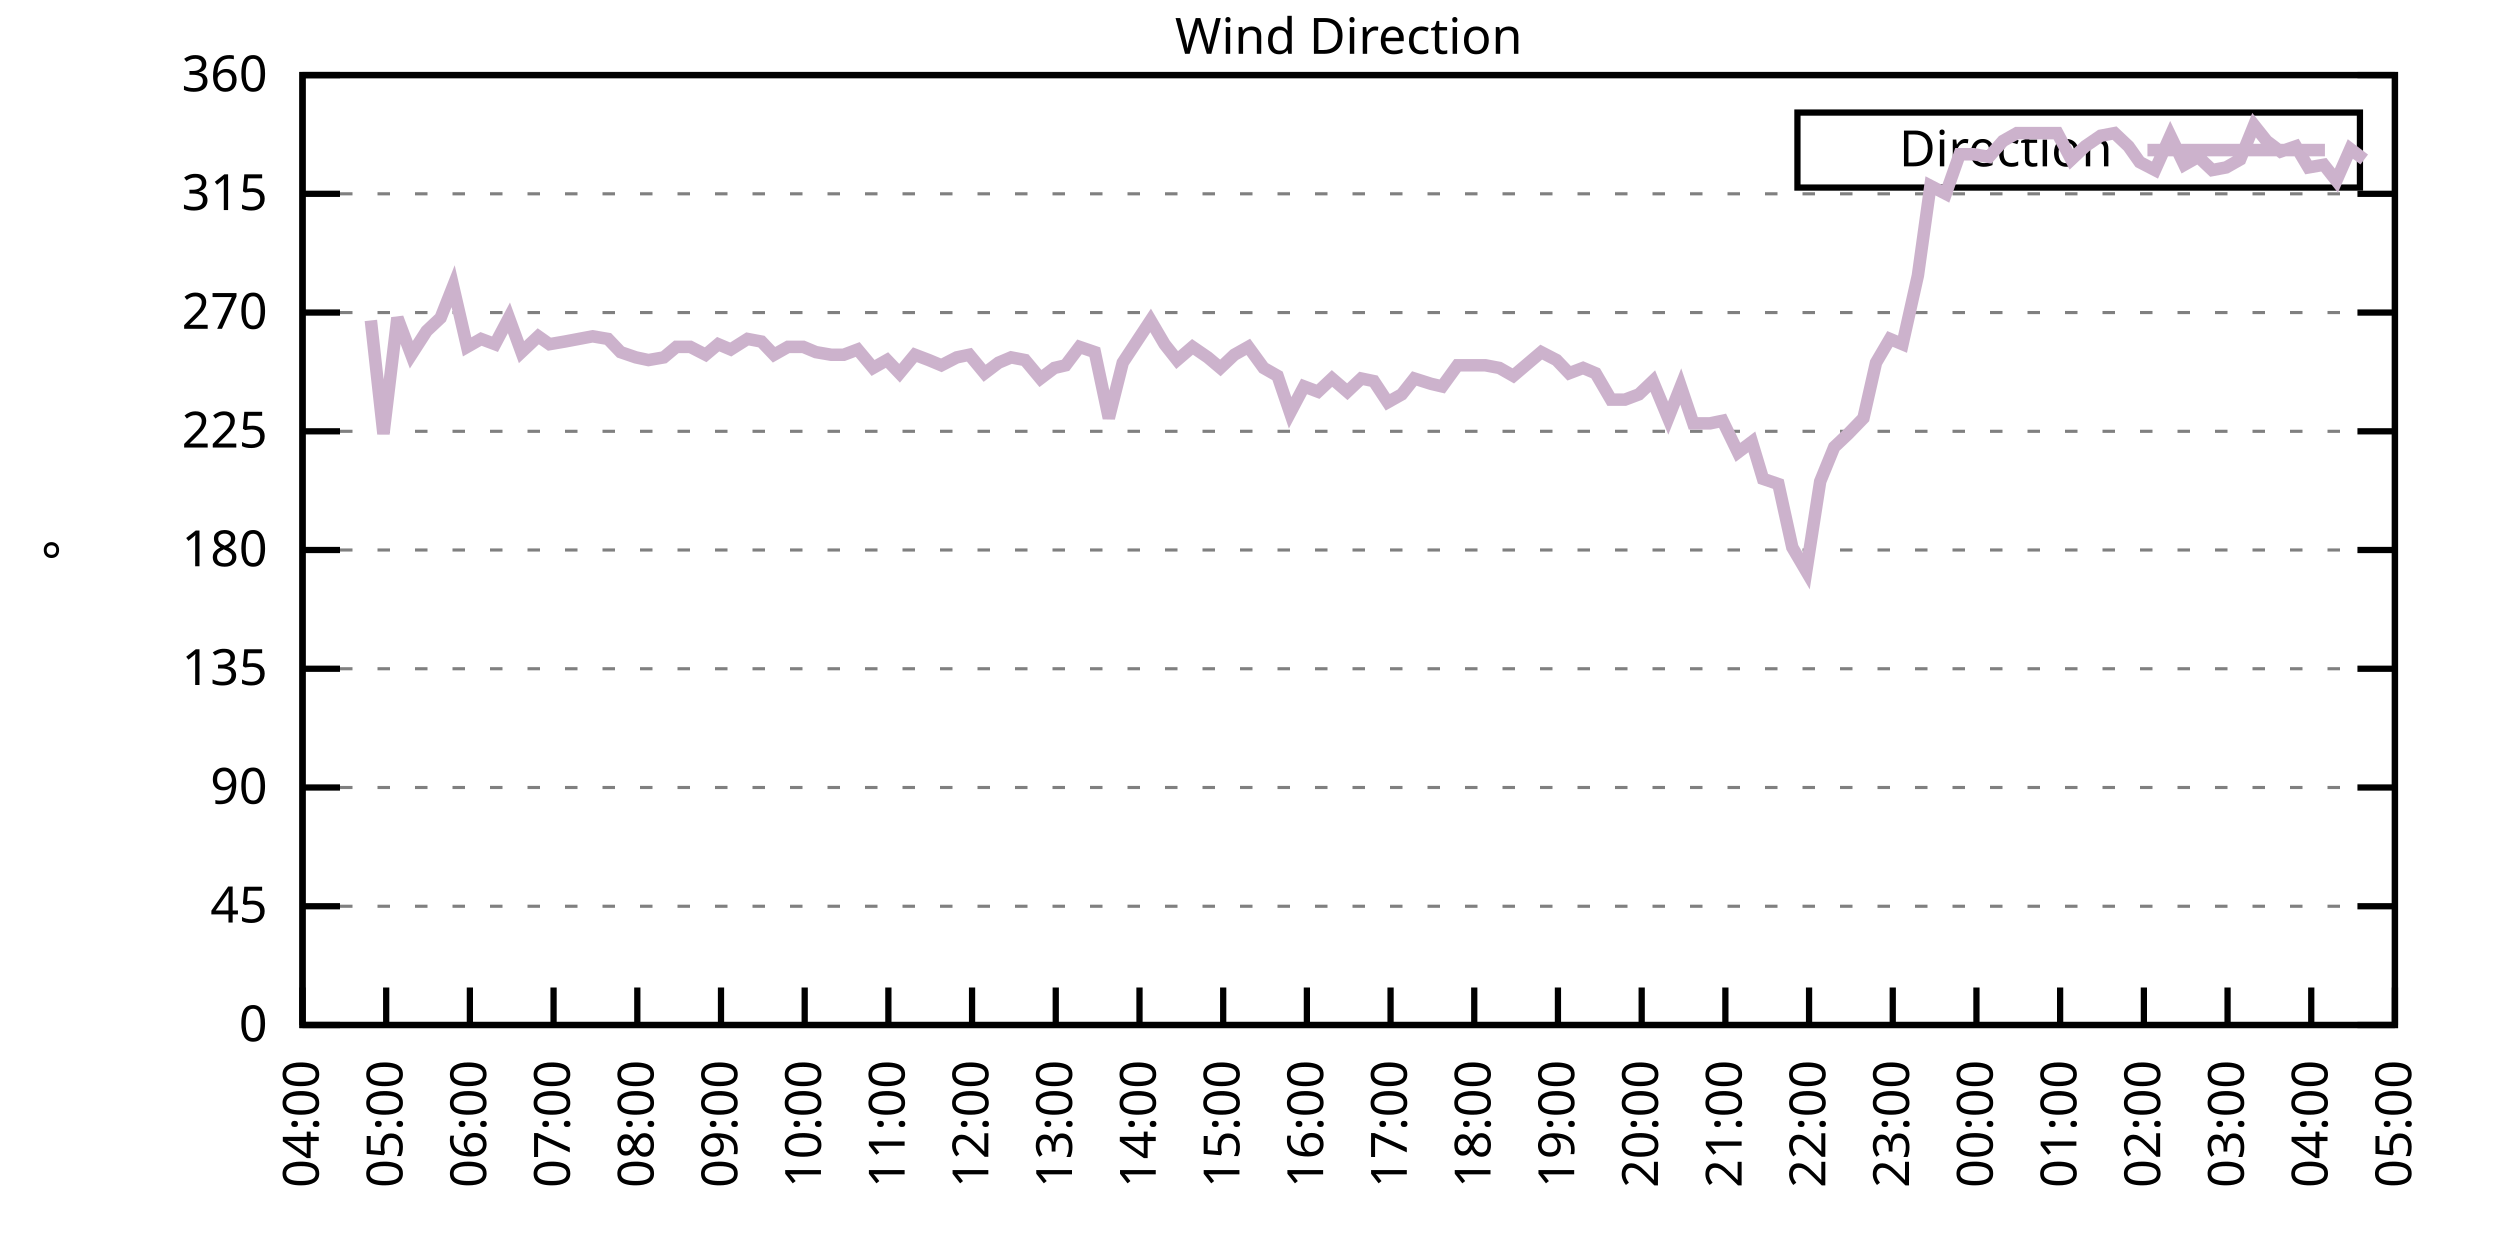
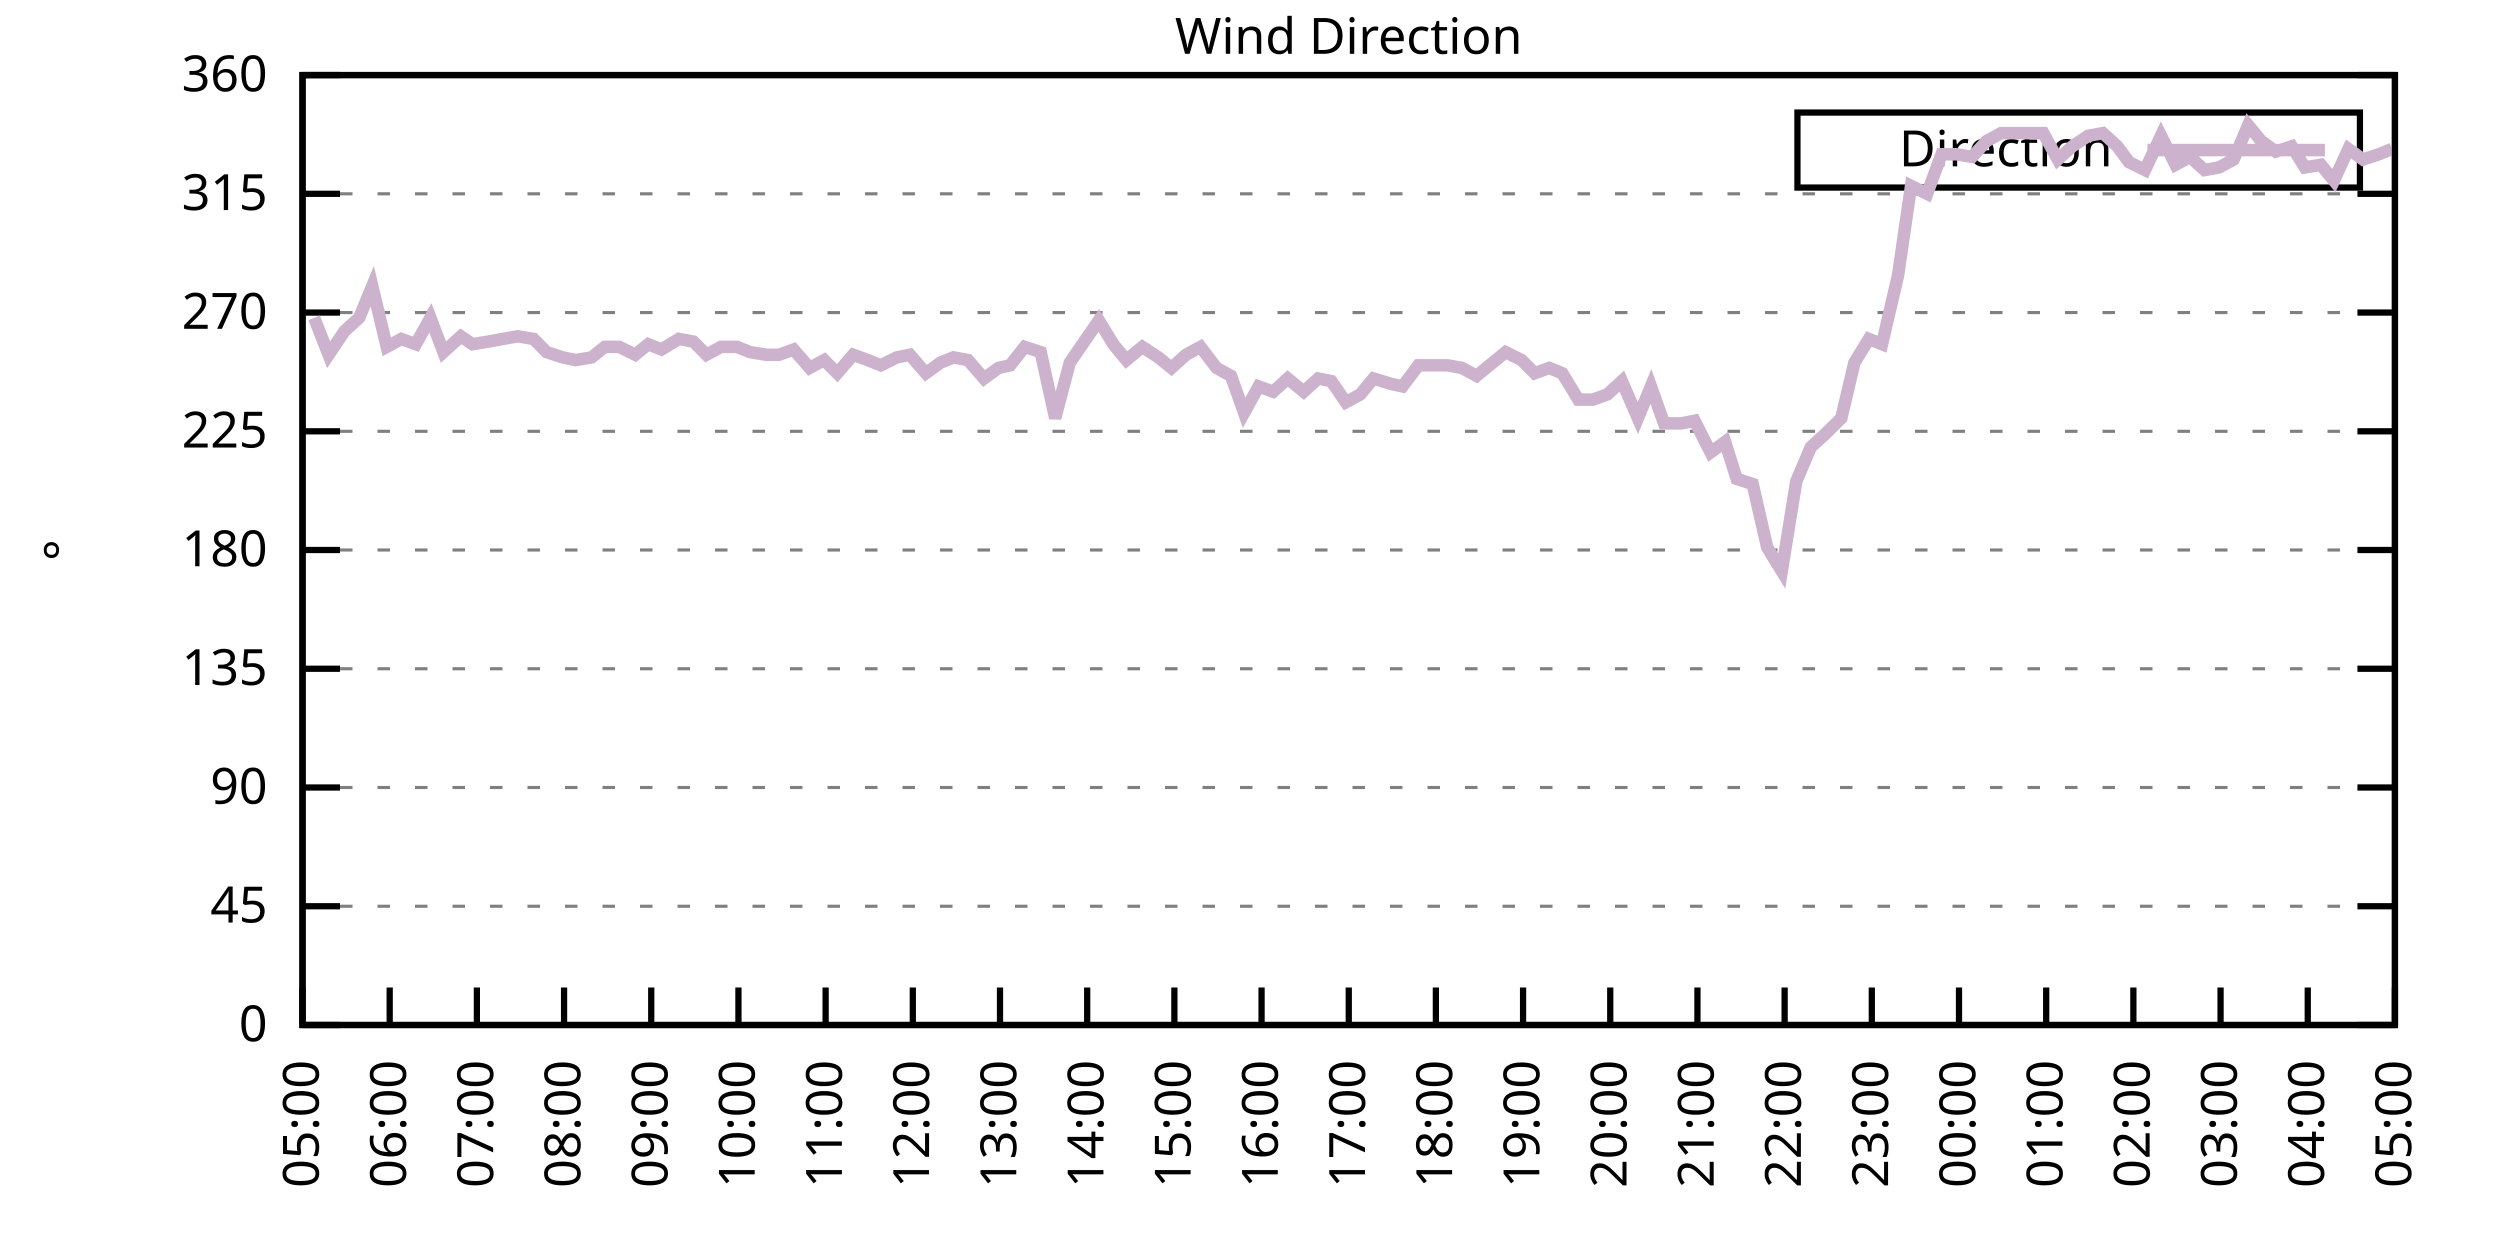
<svg xmlns="http://www.w3.org/2000/svg" xmlns:xlink="http://www.w3.org/1999/xlink" width="400" height="200" viewBox="0 0 400 200">
  <g id="gnuplot_canvas">
    <rect x="0" y="0" width="400" height="200" fill="none" />
    <defs>
      <circle id="gpDot" r="0.5" stroke-width="0.5" stroke="currentColor" />
      <path id="gpPt0" stroke-width="0.333" stroke="currentColor" d="M-1,0 h2 M0,-1 v2" />
      <path id="gpPt1" stroke-width="0.333" stroke="currentColor" d="M-1,-1 L1,1 M1,-1 L-1,1" />
      <path id="gpPt2" stroke-width="0.333" stroke="currentColor" d="M-1,0 L1,0 M0,-1 L0,1 M-1,-1 L1,1 M-1,1 L1,-1" />
      <rect id="gpPt3" stroke-width="0.333" stroke="currentColor" x="-1" y="-1" width="2" height="2" />
      <rect id="gpPt4" stroke-width="0.333" stroke="currentColor" fill="currentColor" x="-1" y="-1" width="2" height="2" />
      <circle id="gpPt5" stroke-width="0.333" stroke="currentColor" cx="0" cy="0" r="1" />
      <use xlink:href="#gpPt5" id="gpPt6" fill="currentColor" stroke="none" />
      <path id="gpPt7" stroke-width="0.333" stroke="currentColor" d="M0,-1.33 L-1.33,0.67 L1.33,0.67 z" />
      <use xlink:href="#gpPt7" id="gpPt8" fill="currentColor" stroke="none" />
      <use xlink:href="#gpPt7" id="gpPt9" stroke="currentColor" transform="rotate(180)" />
      <use xlink:href="#gpPt9" id="gpPt10" fill="currentColor" stroke="none" />
      <use xlink:href="#gpPt3" id="gpPt11" stroke="currentColor" transform="rotate(45)" />
      <use xlink:href="#gpPt11" id="gpPt12" fill="currentColor" stroke="none" />
      <path id="gpPt13" stroke-width="0.333" stroke="currentColor" d="M0,1.330 L1.265,0.411 L0.782,-1.067 L-0.782,-1.076 L-1.265,0.411 z" />
      <use xlink:href="#gpPt13" id="gpPt14" fill="currentColor" stroke="none" />
      <filter id="textbox" filterUnits="objectBoundingBox" x="0" y="0" height="1" width="1">
        <feFlood flood-color="white" flood-opacity="1" result="bgnd" />
        <feComposite in="SourceGraphic" in2="bgnd" operator="atop" />
      </filter>
      <filter id="greybox" filterUnits="objectBoundingBox" x="0" y="0" height="1" width="1">
        <feFlood flood-color="lightgrey" flood-opacity="1" result="grey" />
        <feComposite in="SourceGraphic" in2="grey" operator="atop" />
      </filter>
    </defs>
    <g fill="none" color="white" stroke="currentColor" stroke-width="1.00" stroke-linecap="butt" stroke-linejoin="miter">
</g>
    <g fill="none" color="black" stroke="currentColor" stroke-width="1.00" stroke-linecap="butt" stroke-linejoin="miter">
      <g stroke="none" shape-rendering="crispEdges">
        <polygon fill="rgb(255, 255, 255)" points="48.40,164.00 383.18,164.00 383.18,12.02 48.40,12.02 " />
      </g>
    </g>
    <g fill="none" color="black" stroke="currentColor" stroke-width="1.00" stroke-linecap="butt" stroke-linejoin="miter">
</g>
    <g fill="none" color="black" stroke="black" stroke-width="0.50" stroke-linecap="butt" stroke-linejoin="miter">
</g>
    <g fill="none" color="gray" stroke="currentColor" stroke-width="0.50" stroke-linecap="butt" stroke-linejoin="miter">
      <path stroke="gray" stroke-dasharray="2,4" class="gridline" d="M48.40,164.00 L383.19,164.00  " />
    </g>
    <g fill="none" color="gray" stroke="gray" stroke-width="1.00" stroke-linecap="butt" stroke-linejoin="miter">
</g>
    <g fill="none" color="black" stroke="currentColor" stroke-width="1.00" stroke-linecap="butt" stroke-linejoin="miter">
      <path stroke="black" d="M48.40,164.00 L54.40,164.00 M383.19,164.00 L377.19,164.00  " />
      <g transform="translate(42.80,166.60)" stroke="none" fill="black" font-family="Sans" font-size="8.00" text-anchor="end">
        <text>
          <tspan font-family="Sans"> 0</tspan>
        </text>
      </g>
    </g>
    <g fill="none" color="black" stroke="currentColor" stroke-width="1.00" stroke-linecap="butt" stroke-linejoin="miter">
</g>
    <g fill="none" color="black" stroke="black" stroke-width="0.50" stroke-linecap="butt" stroke-linejoin="miter">
</g>
    <g fill="none" color="gray" stroke="currentColor" stroke-width="0.50" stroke-linecap="butt" stroke-linejoin="miter">
      <path stroke="gray" stroke-dasharray="2,4" class="gridline" d="M48.40,145.00 L383.19,145.00  " />
    </g>
    <g fill="none" color="gray" stroke="gray" stroke-width="1.00" stroke-linecap="butt" stroke-linejoin="miter">
</g>
    <g fill="none" color="black" stroke="currentColor" stroke-width="1.00" stroke-linecap="butt" stroke-linejoin="miter">
      <path stroke="black" d="M48.40,145.00 L54.40,145.00 M383.19,145.00 L377.19,145.00  " />
      <g transform="translate(42.80,147.60)" stroke="none" fill="black" font-family="Sans" font-size="8.00" text-anchor="end">
        <text>
          <tspan font-family="Sans"> 45</tspan>
        </text>
      </g>
    </g>
    <g fill="none" color="black" stroke="currentColor" stroke-width="1.00" stroke-linecap="butt" stroke-linejoin="miter">
</g>
    <g fill="none" color="black" stroke="black" stroke-width="0.50" stroke-linecap="butt" stroke-linejoin="miter">
</g>
    <g fill="none" color="gray" stroke="currentColor" stroke-width="0.50" stroke-linecap="butt" stroke-linejoin="miter">
      <path stroke="gray" stroke-dasharray="2,4" class="gridline" d="M48.40,126.00 L383.19,126.00  " />
    </g>
    <g fill="none" color="gray" stroke="gray" stroke-width="1.00" stroke-linecap="butt" stroke-linejoin="miter">
</g>
    <g fill="none" color="black" stroke="currentColor" stroke-width="1.00" stroke-linecap="butt" stroke-linejoin="miter">
      <path stroke="black" d="M48.40,126.00 L54.40,126.00 M383.19,126.00 L377.19,126.00  " />
      <g transform="translate(42.80,128.60)" stroke="none" fill="black" font-family="Sans" font-size="8.00" text-anchor="end">
        <text>
          <tspan font-family="Sans"> 90</tspan>
        </text>
      </g>
    </g>
    <g fill="none" color="black" stroke="currentColor" stroke-width="1.00" stroke-linecap="butt" stroke-linejoin="miter">
</g>
    <g fill="none" color="black" stroke="black" stroke-width="0.50" stroke-linecap="butt" stroke-linejoin="miter">
</g>
    <g fill="none" color="gray" stroke="currentColor" stroke-width="0.50" stroke-linecap="butt" stroke-linejoin="miter">
      <path stroke="gray" stroke-dasharray="2,4" class="gridline" d="M48.40,107.00 L383.19,107.00  " />
    </g>
    <g fill="none" color="gray" stroke="gray" stroke-width="1.00" stroke-linecap="butt" stroke-linejoin="miter">
</g>
    <g fill="none" color="black" stroke="currentColor" stroke-width="1.00" stroke-linecap="butt" stroke-linejoin="miter">
      <path stroke="black" d="M48.40,107.00 L54.40,107.00 M383.19,107.00 L377.19,107.00  " />
      <g transform="translate(42.80,109.60)" stroke="none" fill="black" font-family="Sans" font-size="8.00" text-anchor="end">
        <text>
          <tspan font-family="Sans"> 135</tspan>
        </text>
      </g>
    </g>
    <g fill="none" color="black" stroke="currentColor" stroke-width="1.00" stroke-linecap="butt" stroke-linejoin="miter">
</g>
    <g fill="none" color="black" stroke="black" stroke-width="0.50" stroke-linecap="butt" stroke-linejoin="miter">
</g>
    <g fill="none" color="gray" stroke="currentColor" stroke-width="0.50" stroke-linecap="butt" stroke-linejoin="miter">
      <path stroke="gray" stroke-dasharray="2,4" class="gridline" d="M48.40,88.00 L383.19,88.00  " />
    </g>
    <g fill="none" color="gray" stroke="gray" stroke-width="1.00" stroke-linecap="butt" stroke-linejoin="miter">
</g>
    <g fill="none" color="black" stroke="currentColor" stroke-width="1.00" stroke-linecap="butt" stroke-linejoin="miter">
      <path stroke="black" d="M48.40,88.00 L54.40,88.00 M383.19,88.00 L377.19,88.00  " />
      <g transform="translate(42.80,90.60)" stroke="none" fill="black" font-family="Sans" font-size="8.00" text-anchor="end">
        <text>
          <tspan font-family="Sans"> 180</tspan>
        </text>
      </g>
    </g>
    <g fill="none" color="black" stroke="currentColor" stroke-width="1.00" stroke-linecap="butt" stroke-linejoin="miter">
</g>
    <g fill="none" color="black" stroke="black" stroke-width="0.50" stroke-linecap="butt" stroke-linejoin="miter">
</g>
    <g fill="none" color="gray" stroke="currentColor" stroke-width="0.50" stroke-linecap="butt" stroke-linejoin="miter">
      <path stroke="gray" stroke-dasharray="2,4" class="gridline" d="M48.40,69.01 L383.19,69.01  " />
    </g>
    <g fill="none" color="gray" stroke="gray" stroke-width="1.00" stroke-linecap="butt" stroke-linejoin="miter">
</g>
    <g fill="none" color="black" stroke="currentColor" stroke-width="1.00" stroke-linecap="butt" stroke-linejoin="miter">
      <path stroke="black" d="M48.40,69.01 L54.40,69.01 M383.19,69.01 L377.19,69.01  " />
      <g transform="translate(42.80,71.61)" stroke="none" fill="black" font-family="Sans" font-size="8.00" text-anchor="end">
        <text>
          <tspan font-family="Sans"> 225</tspan>
        </text>
      </g>
    </g>
    <g fill="none" color="black" stroke="currentColor" stroke-width="1.00" stroke-linecap="butt" stroke-linejoin="miter">
</g>
    <g fill="none" color="black" stroke="black" stroke-width="0.50" stroke-linecap="butt" stroke-linejoin="miter">
</g>
    <g fill="none" color="gray" stroke="currentColor" stroke-width="0.50" stroke-linecap="butt" stroke-linejoin="miter">
      <path stroke="gray" stroke-dasharray="2,4" class="gridline" d="M48.40,50.01 L383.19,50.01  " />
    </g>
    <g fill="none" color="gray" stroke="gray" stroke-width="1.00" stroke-linecap="butt" stroke-linejoin="miter">
</g>
    <g fill="none" color="black" stroke="currentColor" stroke-width="1.00" stroke-linecap="butt" stroke-linejoin="miter">
      <path stroke="black" d="M48.40,50.01 L54.40,50.01 M383.19,50.01 L377.19,50.01  " />
      <g transform="translate(42.80,52.61)" stroke="none" fill="black" font-family="Sans" font-size="8.00" text-anchor="end">
        <text>
          <tspan font-family="Sans"> 270</tspan>
        </text>
      </g>
    </g>
    <g fill="none" color="black" stroke="currentColor" stroke-width="1.00" stroke-linecap="butt" stroke-linejoin="miter">
</g>
    <g fill="none" color="black" stroke="black" stroke-width="0.50" stroke-linecap="butt" stroke-linejoin="miter">
</g>
    <g fill="none" color="gray" stroke="currentColor" stroke-width="0.50" stroke-linecap="butt" stroke-linejoin="miter">
      <path stroke="gray" stroke-dasharray="2,4" class="gridline" d="M48.40,31.01 L383.19,31.01  " />
    </g>
    <g fill="none" color="gray" stroke="gray" stroke-width="1.00" stroke-linecap="butt" stroke-linejoin="miter">
</g>
    <g fill="none" color="black" stroke="currentColor" stroke-width="1.00" stroke-linecap="butt" stroke-linejoin="miter">
      <path stroke="black" d="M48.40,31.01 L54.40,31.01 M383.19,31.01 L377.19,31.01  " />
      <g transform="translate(42.80,33.61)" stroke="none" fill="black" font-family="Sans" font-size="8.00" text-anchor="end">
        <text>
          <tspan font-family="Sans"> 315</tspan>
        </text>
      </g>
    </g>
    <g fill="none" color="black" stroke="currentColor" stroke-width="1.00" stroke-linecap="butt" stroke-linejoin="miter">
</g>
    <g fill="none" color="black" stroke="black" stroke-width="0.50" stroke-linecap="butt" stroke-linejoin="miter">
</g>
    <g fill="none" color="gray" stroke="currentColor" stroke-width="0.50" stroke-linecap="butt" stroke-linejoin="miter">
      <path stroke="gray" stroke-dasharray="2,4" class="gridline" d="M48.40,12.01 L383.19,12.01  " />
    </g>
    <g fill="none" color="gray" stroke="gray" stroke-width="1.00" stroke-linecap="butt" stroke-linejoin="miter">
</g>
    <g fill="none" color="black" stroke="currentColor" stroke-width="1.00" stroke-linecap="butt" stroke-linejoin="miter">
      <path stroke="black" d="M48.40,12.01 L54.40,12.01 M383.19,12.01 L377.19,12.01  " />
      <g transform="translate(42.80,14.61)" stroke="none" fill="black" font-family="Sans" font-size="8.00" text-anchor="end">
        <text>
          <tspan font-family="Sans"> 360</tspan>
        </text>
      </g>
    </g>
    <g fill="none" color="black" stroke="currentColor" stroke-width="1.00" stroke-linecap="butt" stroke-linejoin="miter">
      <path stroke="black" d="M48.40,164.00 L48.40,158.00  " />
      <g transform="translate(51.00,169.60) rotate(270.00)" stroke="none" fill="black" font-family="Sans" font-size="8.00" text-anchor="end">
        <text>
-           <tspan font-family="Sans">04:00</tspan>
-         </text>
-       </g>
-     </g>
-     <g fill="none" color="black" stroke="currentColor" stroke-width="1.00" stroke-linecap="butt" stroke-linejoin="miter">
-       <path stroke="black" d="M61.79,164.00 L61.79,158.00  " />
-       <g transform="translate(64.39,169.60) rotate(270.00)" stroke="none" fill="black" font-family="Sans" font-size="8.00" text-anchor="end">
-         <text>
          <tspan font-family="Sans">05:00</tspan>
        </text>
      </g>
    </g>
    <g fill="none" color="black" stroke="currentColor" stroke-width="1.00" stroke-linecap="butt" stroke-linejoin="miter">
-       <path stroke="black" d="M75.18,164.00 L75.18,158.00  " />
-       <g transform="translate(77.78,169.60) rotate(270.00)" stroke="none" fill="black" font-family="Sans" font-size="8.00" text-anchor="end">
+       <path stroke="black" d="M62.35,164.00 L62.35,158.00  " />
+       <g transform="translate(64.95,169.60) rotate(270.00)" stroke="none" fill="black" font-family="Sans" font-size="8.00" text-anchor="end">
        <text>
          <tspan font-family="Sans">06:00</tspan>
        </text>
      </g>
    </g>
    <g fill="none" color="black" stroke="currentColor" stroke-width="1.00" stroke-linecap="butt" stroke-linejoin="miter">
-       <path stroke="black" d="M88.57,164.00 L88.57,158.00  " />
-       <g transform="translate(91.17,169.60) rotate(270.00)" stroke="none" fill="black" font-family="Sans" font-size="8.00" text-anchor="end">
+       <path stroke="black" d="M76.30,164.00 L76.30,158.00  " />
+       <g transform="translate(78.90,169.60) rotate(270.00)" stroke="none" fill="black" font-family="Sans" font-size="8.00" text-anchor="end">
        <text>
          <tspan font-family="Sans">07:00</tspan>
        </text>
      </g>
    </g>
    <g fill="none" color="black" stroke="currentColor" stroke-width="1.00" stroke-linecap="butt" stroke-linejoin="miter">
-       <path stroke="black" d="M101.97,164.00 L101.97,158.00  " />
-       <g transform="translate(104.57,169.60) rotate(270.00)" stroke="none" fill="black" font-family="Sans" font-size="8.00" text-anchor="end">
+       <path stroke="black" d="M90.25,164.00 L90.25,158.00  " />
+       <g transform="translate(92.85,169.60) rotate(270.00)" stroke="none" fill="black" font-family="Sans" font-size="8.00" text-anchor="end">
        <text>
          <tspan font-family="Sans">08:00</tspan>
        </text>
      </g>
    </g>
    <g fill="none" color="black" stroke="currentColor" stroke-width="1.00" stroke-linecap="butt" stroke-linejoin="miter">
-       <path stroke="black" d="M115.36,164.00 L115.36,158.00  " />
-       <g transform="translate(117.96,169.60) rotate(270.00)" stroke="none" fill="black" font-family="Sans" font-size="8.00" text-anchor="end">
+       <path stroke="black" d="M104.20,164.00 L104.20,158.00  " />
+       <g transform="translate(106.80,169.60) rotate(270.00)" stroke="none" fill="black" font-family="Sans" font-size="8.00" text-anchor="end">
        <text>
          <tspan font-family="Sans">09:00</tspan>
        </text>
      </g>
    </g>
    <g fill="none" color="black" stroke="currentColor" stroke-width="1.00" stroke-linecap="butt" stroke-linejoin="miter">
-       <path stroke="black" d="M128.75,164.00 L128.75,158.00  " />
-       <g transform="translate(131.35,169.60) rotate(270.00)" stroke="none" fill="black" font-family="Sans" font-size="8.00" text-anchor="end">
+       <path stroke="black" d="M118.15,164.00 L118.15,158.00  " />
+       <g transform="translate(120.75,169.60) rotate(270.00)" stroke="none" fill="black" font-family="Sans" font-size="8.00" text-anchor="end">
        <text>
          <tspan font-family="Sans">10:00</tspan>
        </text>
      </g>
    </g>
    <g fill="none" color="black" stroke="currentColor" stroke-width="1.00" stroke-linecap="butt" stroke-linejoin="miter">
-       <path stroke="black" d="M142.14,164.00 L142.14,158.00  " />
-       <g transform="translate(144.74,169.60) rotate(270.00)" stroke="none" fill="black" font-family="Sans" font-size="8.00" text-anchor="end">
+       <path stroke="black" d="M132.10,164.00 L132.10,158.00  " />
+       <g transform="translate(134.70,169.60) rotate(270.00)" stroke="none" fill="black" font-family="Sans" font-size="8.00" text-anchor="end">
        <text>
          <tspan font-family="Sans">11:00</tspan>
        </text>
      </g>
    </g>
    <g fill="none" color="black" stroke="currentColor" stroke-width="1.00" stroke-linecap="butt" stroke-linejoin="miter">
-       <path stroke="black" d="M155.53,164.00 L155.53,158.00  " />
-       <g transform="translate(158.13,169.60) rotate(270.00)" stroke="none" fill="black" font-family="Sans" font-size="8.00" text-anchor="end">
+       <path stroke="black" d="M146.05,164.00 L146.05,158.00  " />
+       <g transform="translate(148.65,169.60) rotate(270.00)" stroke="none" fill="black" font-family="Sans" font-size="8.00" text-anchor="end">
        <text>
          <tspan font-family="Sans">12:00</tspan>
        </text>
      </g>
    </g>
    <g fill="none" color="black" stroke="currentColor" stroke-width="1.00" stroke-linecap="butt" stroke-linejoin="miter">
-       <path stroke="black" d="M168.92,164.00 L168.92,158.00  " />
-       <g transform="translate(171.52,169.60) rotate(270.00)" stroke="none" fill="black" font-family="Sans" font-size="8.00" text-anchor="end">
+       <path stroke="black" d="M160.00,164.00 L160.00,158.00  " />
+       <g transform="translate(162.60,169.60) rotate(270.00)" stroke="none" fill="black" font-family="Sans" font-size="8.00" text-anchor="end">
        <text>
          <tspan font-family="Sans">13:00</tspan>
        </text>
      </g>
    </g>
    <g fill="none" color="black" stroke="currentColor" stroke-width="1.00" stroke-linecap="butt" stroke-linejoin="miter">
-       <path stroke="black" d="M182.32,164.00 L182.32,158.00  " />
-       <g transform="translate(184.92,169.60) rotate(270.00)" stroke="none" fill="black" font-family="Sans" font-size="8.00" text-anchor="end">
+       <path stroke="black" d="M173.95,164.00 L173.95,158.00  " />
+       <g transform="translate(176.55,169.60) rotate(270.00)" stroke="none" fill="black" font-family="Sans" font-size="8.00" text-anchor="end">
        <text>
          <tspan font-family="Sans">14:00</tspan>
        </text>
      </g>
    </g>
    <g fill="none" color="black" stroke="currentColor" stroke-width="1.00" stroke-linecap="butt" stroke-linejoin="miter">
-       <path stroke="black" d="M195.71,164.00 L195.71,158.00  " />
-       <g transform="translate(198.31,169.60) rotate(270.00)" stroke="none" fill="black" font-family="Sans" font-size="8.00" text-anchor="end">
+       <path stroke="black" d="M187.90,164.00 L187.90,158.00  " />
+       <g transform="translate(190.50,169.60) rotate(270.00)" stroke="none" fill="black" font-family="Sans" font-size="8.00" text-anchor="end">
        <text>
          <tspan font-family="Sans">15:00</tspan>
        </text>
      </g>
    </g>
    <g fill="none" color="black" stroke="currentColor" stroke-width="1.00" stroke-linecap="butt" stroke-linejoin="miter">
-       <path stroke="black" d="M209.10,164.00 L209.10,158.00  " />
-       <g transform="translate(211.70,169.60) rotate(270.00)" stroke="none" fill="black" font-family="Sans" font-size="8.00" text-anchor="end">
+       <path stroke="black" d="M201.85,164.00 L201.85,158.00  " />
+       <g transform="translate(204.45,169.60) rotate(270.00)" stroke="none" fill="black" font-family="Sans" font-size="8.00" text-anchor="end">
        <text>
          <tspan font-family="Sans">16:00</tspan>
        </text>
      </g>
    </g>
    <g fill="none" color="black" stroke="currentColor" stroke-width="1.00" stroke-linecap="butt" stroke-linejoin="miter">
-       <path stroke="black" d="M222.49,164.00 L222.49,158.00  " />
-       <g transform="translate(225.09,169.60) rotate(270.00)" stroke="none" fill="black" font-family="Sans" font-size="8.00" text-anchor="end">
+       <path stroke="black" d="M215.80,164.00 L215.80,158.00  " />
+       <g transform="translate(218.40,169.60) rotate(270.00)" stroke="none" fill="black" font-family="Sans" font-size="8.00" text-anchor="end">
        <text>
          <tspan font-family="Sans">17:00</tspan>
        </text>
      </g>
    </g>
    <g fill="none" color="black" stroke="currentColor" stroke-width="1.00" stroke-linecap="butt" stroke-linejoin="miter">
-       <path stroke="black" d="M235.88,164.00 L235.88,158.00  " />
-       <g transform="translate(238.48,169.60) rotate(270.00)" stroke="none" fill="black" font-family="Sans" font-size="8.00" text-anchor="end">
+       <path stroke="black" d="M229.74,164.00 L229.74,158.00  " />
+       <g transform="translate(232.34,169.60) rotate(270.00)" stroke="none" fill="black" font-family="Sans" font-size="8.00" text-anchor="end">
        <text>
          <tspan font-family="Sans">18:00</tspan>
        </text>
      </g>
    </g>
    <g fill="none" color="black" stroke="currentColor" stroke-width="1.00" stroke-linecap="butt" stroke-linejoin="miter">
-       <path stroke="black" d="M249.27,164.00 L249.27,158.00  " />
-       <g transform="translate(251.87,169.60) rotate(270.00)" stroke="none" fill="black" font-family="Sans" font-size="8.00" text-anchor="end">
+       <path stroke="black" d="M243.69,164.00 L243.69,158.00  " />
+       <g transform="translate(246.29,169.60) rotate(270.00)" stroke="none" fill="black" font-family="Sans" font-size="8.00" text-anchor="end">
        <text>
          <tspan font-family="Sans">19:00</tspan>
        </text>
      </g>
    </g>
    <g fill="none" color="black" stroke="currentColor" stroke-width="1.00" stroke-linecap="butt" stroke-linejoin="miter">
-       <path stroke="black" d="M262.67,164.00 L262.67,158.00  " />
-       <g transform="translate(265.27,169.60) rotate(270.00)" stroke="none" fill="black" font-family="Sans" font-size="8.00" text-anchor="end">
+       <path stroke="black" d="M257.64,164.00 L257.64,158.00  " />
+       <g transform="translate(260.24,169.60) rotate(270.00)" stroke="none" fill="black" font-family="Sans" font-size="8.00" text-anchor="end">
        <text>
          <tspan font-family="Sans">20:00</tspan>
        </text>
      </g>
    </g>
    <g fill="none" color="black" stroke="currentColor" stroke-width="1.00" stroke-linecap="butt" stroke-linejoin="miter">
-       <path stroke="black" d="M276.06,164.00 L276.06,158.00  " />
-       <g transform="translate(278.66,169.60) rotate(270.00)" stroke="none" fill="black" font-family="Sans" font-size="8.00" text-anchor="end">
+       <path stroke="black" d="M271.59,164.00 L271.59,158.00  " />
+       <g transform="translate(274.19,169.60) rotate(270.00)" stroke="none" fill="black" font-family="Sans" font-size="8.00" text-anchor="end">
        <text>
          <tspan font-family="Sans">21:00</tspan>
        </text>
      </g>
    </g>
    <g fill="none" color="black" stroke="currentColor" stroke-width="1.00" stroke-linecap="butt" stroke-linejoin="miter">
-       <path stroke="black" d="M289.45,164.00 L289.45,158.00  " />
-       <g transform="translate(292.05,169.60) rotate(270.00)" stroke="none" fill="black" font-family="Sans" font-size="8.00" text-anchor="end">
+       <path stroke="black" d="M285.54,164.00 L285.54,158.00  " />
+       <g transform="translate(288.14,169.60) rotate(270.00)" stroke="none" fill="black" font-family="Sans" font-size="8.00" text-anchor="end">
        <text>
          <tspan font-family="Sans">22:00</tspan>
        </text>
      </g>
    </g>
    <g fill="none" color="black" stroke="currentColor" stroke-width="1.00" stroke-linecap="butt" stroke-linejoin="miter">
-       <path stroke="black" d="M302.84,164.00 L302.84,158.00  " />
-       <g transform="translate(305.44,169.60) rotate(270.00)" stroke="none" fill="black" font-family="Sans" font-size="8.00" text-anchor="end">
+       <path stroke="black" d="M299.49,164.00 L299.49,158.00  " />
+       <g transform="translate(302.09,169.60) rotate(270.00)" stroke="none" fill="black" font-family="Sans" font-size="8.00" text-anchor="end">
        <text>
          <tspan font-family="Sans">23:00</tspan>
        </text>
      </g>
    </g>
    <g fill="none" color="black" stroke="currentColor" stroke-width="1.00" stroke-linecap="butt" stroke-linejoin="miter">
-       <path stroke="black" d="M316.23,164.00 L316.23,158.00  " />
-       <g transform="translate(318.83,169.60) rotate(270.00)" stroke="none" fill="black" font-family="Sans" font-size="8.00" text-anchor="end">
+       <path stroke="black" d="M313.44,164.00 L313.44,158.00  " />
+       <g transform="translate(316.04,169.60) rotate(270.00)" stroke="none" fill="black" font-family="Sans" font-size="8.00" text-anchor="end">
        <text>
          <tspan font-family="Sans">00:00</tspan>
        </text>
      </g>
    </g>
    <g fill="none" color="black" stroke="currentColor" stroke-width="1.00" stroke-linecap="butt" stroke-linejoin="miter">
-       <path stroke="black" d="M329.62,164.00 L329.62,158.00  " />
-       <g transform="translate(332.22,169.60) rotate(270.00)" stroke="none" fill="black" font-family="Sans" font-size="8.00" text-anchor="end">
+       <path stroke="black" d="M327.39,164.00 L327.39,158.00  " />
+       <g transform="translate(329.99,169.60) rotate(270.00)" stroke="none" fill="black" font-family="Sans" font-size="8.00" text-anchor="end">
        <text>
          <tspan font-family="Sans">01:00</tspan>
        </text>
      </g>
    </g>
    <g fill="none" color="black" stroke="currentColor" stroke-width="1.00" stroke-linecap="butt" stroke-linejoin="miter">
-       <path stroke="black" d="M343.02,164.00 L343.02,158.00  " />
-       <g transform="translate(345.62,169.60) rotate(270.00)" stroke="none" fill="black" font-family="Sans" font-size="8.00" text-anchor="end">
+       <path stroke="black" d="M341.34,164.00 L341.34,158.00  " />
+       <g transform="translate(343.94,169.60) rotate(270.00)" stroke="none" fill="black" font-family="Sans" font-size="8.00" text-anchor="end">
        <text>
          <tspan font-family="Sans">02:00</tspan>
        </text>
      </g>
    </g>
    <g fill="none" color="black" stroke="currentColor" stroke-width="1.00" stroke-linecap="butt" stroke-linejoin="miter">
-       <path stroke="black" d="M356.41,164.00 L356.41,158.00  " />
-       <g transform="translate(359.01,169.60) rotate(270.00)" stroke="none" fill="black" font-family="Sans" font-size="8.00" text-anchor="end">
+       <path stroke="black" d="M355.29,164.00 L355.29,158.00  " />
+       <g transform="translate(357.89,169.60) rotate(270.00)" stroke="none" fill="black" font-family="Sans" font-size="8.00" text-anchor="end">
        <text>
          <tspan font-family="Sans">03:00</tspan>
        </text>
      </g>
    </g>
    <g fill="none" color="black" stroke="currentColor" stroke-width="1.00" stroke-linecap="butt" stroke-linejoin="miter">
-       <path stroke="black" d="M369.80,164.00 L369.80,158.00  " />
-       <g transform="translate(372.40,169.60) rotate(270.00)" stroke="none" fill="black" font-family="Sans" font-size="8.00" text-anchor="end">
+       <path stroke="black" d="M369.24,164.00 L369.24,158.00  " />
+       <g transform="translate(371.84,169.60) rotate(270.00)" stroke="none" fill="black" font-family="Sans" font-size="8.00" text-anchor="end">
        <text>
          <tspan font-family="Sans">04:00</tspan>
        </text>
      </g>
    </g>
    <g fill="none" color="black" stroke="currentColor" stroke-width="1.00" stroke-linecap="butt" stroke-linejoin="miter">
      <path stroke="black" d="M383.19,164.00 L383.19,158.00  " />
      <g transform="translate(385.79,169.60) rotate(270.00)" stroke="none" fill="black" font-family="Sans" font-size="8.00" text-anchor="end">
        <text>
          <tspan font-family="Sans">05:00</tspan>
        </text>
      </g>
    </g>
    <g fill="none" color="black" stroke="currentColor" stroke-width="1.00" stroke-linecap="butt" stroke-linejoin="miter">
</g>
    <g fill="none" color="black" stroke="currentColor" stroke-width="1.00" stroke-linecap="butt" stroke-linejoin="miter">
      <path stroke="black" d="M48.40,12.01 L48.40,164.00 L383.19,164.00 L383.19,12.01 L48.40,12.01 Z  " />
    </g>
    <g fill="none" color="black" stroke="currentColor" stroke-width="1.00" stroke-linecap="butt" stroke-linejoin="miter">
</g>
    <g fill="none" color="black" stroke="currentColor" stroke-width="1.00" stroke-linecap="butt" stroke-linejoin="miter">
      <path stroke="black" d="M287.59,30.01 L287.59,18.01 L377.59,18.01 L377.59,30.01 L287.59,30.01 Z  " />
    </g>
    <g id="Wind_direction_plot_1">
      <g fill="none" color="white" stroke="black" stroke-width="2.00" stroke-linecap="butt" stroke-linejoin="miter">
</g>
      <g fill="none" color="black" stroke="currentColor" stroke-width="2.00" stroke-linecap="butt" stroke-linejoin="miter">
        <g transform="translate(337.99,26.61)" stroke="none" fill="black" font-family="Sans" font-size="8.00" text-anchor="end">
          <text>
            <tspan font-family="Sans">Direction</tspan>
          </text>
        </g>
      </g>
      <g fill="none" color="black" stroke="currentColor" stroke-width="2.00" stroke-linecap="butt" stroke-linejoin="miter">
-         <path stroke="rgb(204, 178, 204)" d="M343.59,24.01 L371.99,24.01 M59.34,51.27 L61.35,69.43 L63.58,50.85 L65.81,56.76 L68.26,52.96 L70.50,50.85   L72.50,45.79 L74.74,55.50 L76.97,54.23 L79.20,55.07 L81.43,50.85 L83.44,56.34 L86.12,53.81 L87.91,55.07   L90.36,54.65 L92.59,54.23 L94.82,53.81 L97.28,54.23 L99.29,56.34 L101.74,57.18 L103.75,57.61 L106.21,57.18   L108.22,55.50 L110.45,55.50 L112.90,56.76 L114.91,55.07 L116.92,55.92 L119.60,54.23 L121.83,54.65 L123.84,56.76   L126.07,55.50 L128.53,55.50 L130.54,56.34 L132.99,56.76 L135.00,56.76 L137.23,55.92 L139.69,58.87 L141.92,57.61   L143.93,59.72 L146.38,56.76 L148.61,57.61 L150.62,58.45 L153.08,57.18 L155.09,56.76 L157.54,59.72 L159.77,58.03   L161.78,57.18 L164.01,57.61 L166.47,60.56 L168.70,58.87 L170.49,58.45 L172.72,55.50 L175.17,56.34 L177.41,66.90   L179.64,58.03 L184.10,51.27 L186.33,55.07 L188.34,57.61 L190.80,55.50 L193.25,57.18 L195.26,58.87 L197.49,56.76   L199.73,55.50 L202.18,58.87 L204.41,60.14 L206.42,66.05 L208.65,61.83 L210.88,62.67 L213.12,60.56 L215.57,62.67   L217.80,60.56 L219.81,60.98 L222.04,64.36 L224.28,63.10 L226.29,60.56 L228.96,61.41 L230.75,61.83 L233.20,58.45   L235.44,58.45 L237.67,58.45 L239.90,58.87 L242.13,60.14 L246.60,56.34 L249.05,57.61 L251.06,59.72 L253.29,58.87   L255.30,59.72 L257.76,63.94 L259.99,63.94 L262.22,63.10 L264.45,60.98 L266.91,66.90 L268.92,61.83 L270.92,67.74   L273.60,67.74 L275.61,67.32 L278.07,72.38 L280.30,70.70 L282.08,76.61 L284.54,77.45 L286.77,87.58 L289.00,91.38   L291.23,77.03 L293.47,71.54 L295.70,69.43 L298.15,66.90 L300.16,58.03 L302.39,54.23 L304.40,55.07 L306.86,44.10   L308.87,29.74 L311.32,31.01 L313.55,24.68 L315.79,24.68 L318.24,25.10 L320.47,22.56 L322.70,21.30 L324.71,21.30   L326.95,21.30 L329.18,21.30 L331.41,25.52 L333.64,23.41 L336.10,21.72 L338.33,21.30 L340.56,23.41 L342.35,25.94   L344.80,27.21 L347.26,21.72 L349.49,26.36 L351.72,25.10 L353.95,27.21 L356.18,26.79 L358.42,25.52 L360.65,20.03   L362.66,22.56 L364.89,24.25 L367.34,23.41 L369.35,26.79 L371.81,26.36 L373.82,28.90 L376.05,23.83 L378.28,25.52    " />
+         <path stroke="rgb(204, 178, 204)" d="M343.59,24.01 L371.99,24.01 M50.26,50.85 L52.58,56.76 L55.14,52.96 L57.47,50.85 L59.56,45.79 L61.88,55.50   L64.21,54.23 L66.53,55.07 L68.86,50.85 L70.95,56.34 L73.74,53.81 L75.60,55.07 L78.16,54.65 L80.48,54.23   L82.81,53.81 L85.37,54.23 L87.46,56.34 L90.02,57.18 L92.11,57.61 L94.67,57.18 L96.76,55.50 L99.08,55.50   L101.64,56.76 L103.73,55.07 L105.83,55.92 L108.62,54.23 L110.94,54.65 L113.03,56.76 L115.36,55.50 L117.92,55.50   L120.01,56.34 L122.57,56.76 L124.66,56.76 L126.98,55.92 L129.54,58.87 L131.87,57.61 L133.96,59.72 L136.51,56.76   L138.84,57.61 L140.93,58.45 L143.49,57.18 L145.58,56.76 L148.14,59.72 L150.46,58.03 L152.56,57.18 L154.88,57.61   L157.44,60.56 L159.76,58.87 L161.62,58.45 L163.95,55.50 L166.51,56.34 L168.83,66.90 L171.16,58.03 L175.81,51.27   L178.13,55.07 L180.22,57.61 L182.78,55.50 L185.34,57.18 L187.43,58.87 L189.76,56.76 L192.08,55.50 L194.64,58.87   L196.96,60.14 L199.06,66.05 L201.38,61.83 L203.71,62.67 L206.03,60.56 L208.59,62.67 L210.91,60.56 L213.01,60.98   L215.33,64.36 L217.65,63.10 L219.75,60.56 L222.54,61.41 L224.40,61.83 L226.95,58.45 L229.28,58.45 L231.60,58.45   L233.93,58.87 L236.25,60.14 L240.90,56.34 L243.46,57.61 L245.55,59.72 L247.88,58.87 L249.97,59.72 L252.53,63.94   L254.85,63.94 L257.18,63.10 L259.50,60.98 L262.06,66.90 L264.15,61.83 L266.25,67.74 L269.04,67.74 L271.13,67.32   L273.69,72.38 L276.01,70.70 L277.87,76.61 L280.43,77.45 L282.75,87.58 L285.08,91.38 L287.40,77.03 L289.73,71.54   L292.05,69.43 L294.61,66.90 L296.70,58.03 L299.03,54.23 L301.12,55.07 L303.68,44.10 L305.77,29.74 L308.33,31.01   L310.65,24.68 L312.98,24.68 L315.53,25.10 L317.86,22.56 L320.18,21.30 L322.28,21.30 L324.60,21.30 L326.93,21.30   L329.25,25.52 L331.58,23.41 L334.13,21.72 L336.46,21.30 L338.78,23.41 L340.64,25.94 L343.20,27.21 L345.76,21.72   L348.08,26.36 L350.41,25.10 L352.73,27.21 L355.06,26.79 L357.38,25.52 L359.71,20.03 L361.80,22.56 L364.13,24.25   L366.68,23.41 L368.78,26.79 L371.33,26.36 L373.43,28.90 L375.75,23.83 L378.08,25.52 L380.63,24.68 L382.73,23.83    " />
      </g>
    </g>
    <g fill="none" color="black" stroke="currentColor" stroke-width="2.00" stroke-linecap="butt" stroke-linejoin="miter">
</g>
    <g fill="none" color="black" stroke="black" stroke-width="1.00" stroke-linecap="butt" stroke-linejoin="miter">
</g>
    <g fill="none" color="black" stroke="currentColor" stroke-width="1.00" stroke-linecap="butt" stroke-linejoin="miter">
      <path stroke="black" d="M48.40,12.01 L48.40,164.00 L383.19,164.00 L383.19,12.01 L48.40,12.01 Z  " />
      <g transform="translate(12.80,88.01) rotate(270.00)" stroke="none" fill="black" font-family="Sans" font-size="8.00" text-anchor="middle">
        <text>
          <tspan font-family="Sans">°</tspan>
        </text>
      </g>
    </g>
    <g fill="none" color="black" stroke="currentColor" stroke-width="1.00" stroke-linecap="butt" stroke-linejoin="miter">
</g>
    <g fill="none" color="black" stroke="currentColor" stroke-width="1.00" stroke-linecap="butt" stroke-linejoin="miter">
      <g transform="translate(215.79,8.61)" stroke="none" fill="black" font-family="Sans" font-size="8.00" text-anchor="middle">
        <text>
          <tspan font-family="Sans">Wind Direction</tspan>
        </text>
      </g>
    </g>
    <g fill="none" color="black" stroke="currentColor" stroke-width="1.00" stroke-linecap="butt" stroke-linejoin="miter">
</g>
  </g>
</svg>
